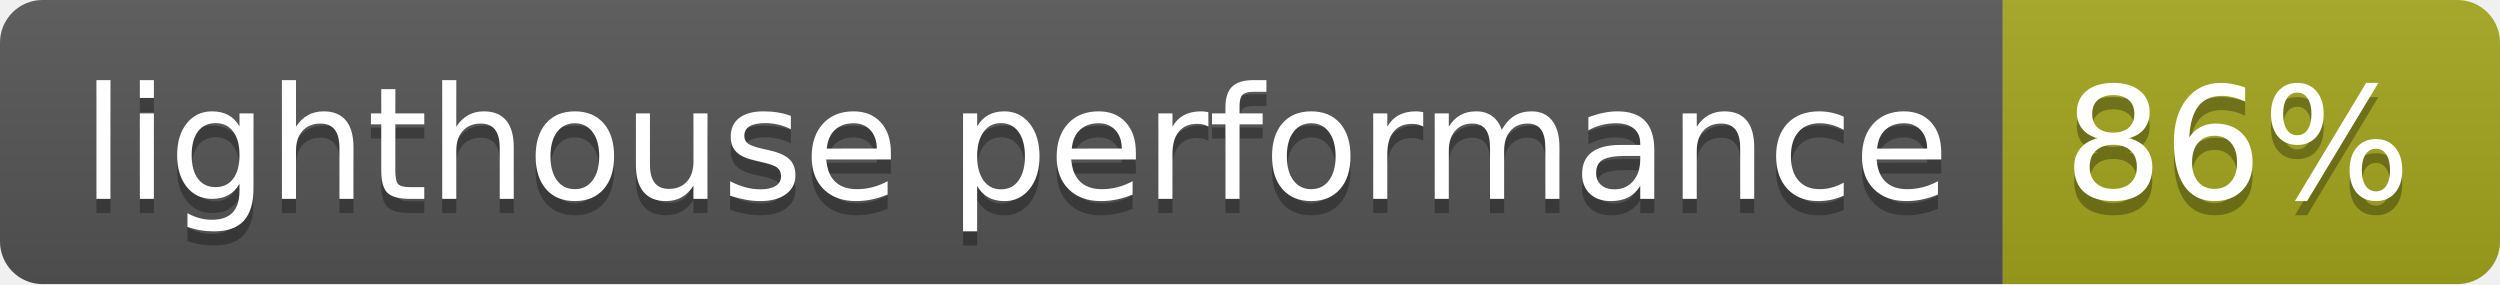
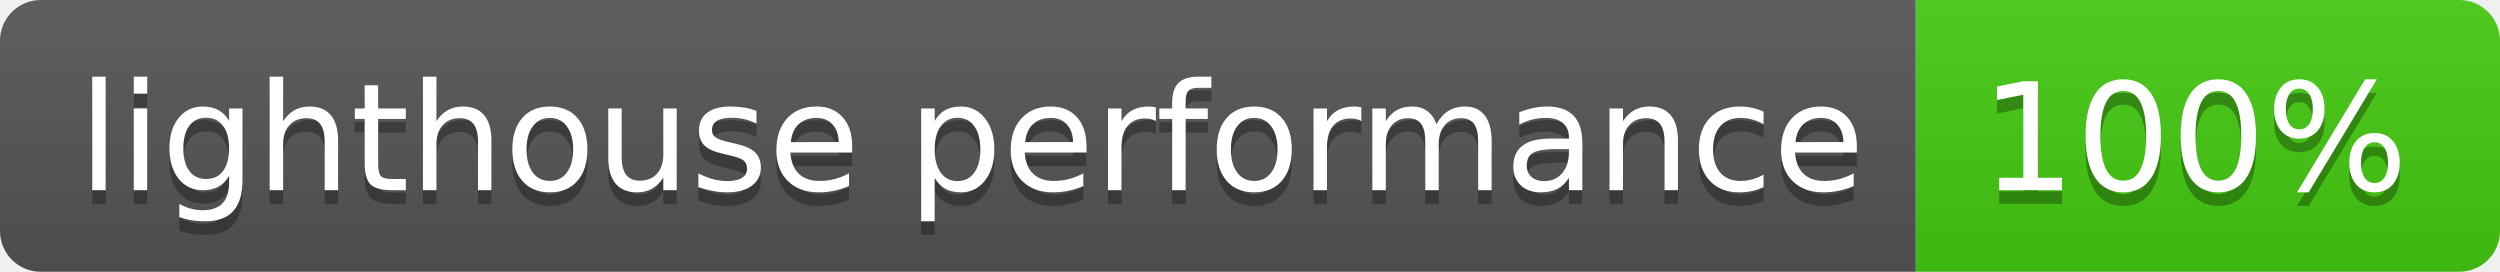
- <svg xmlns="http://www.w3.org/2000/svg" width="176" height="20" role="img" aria-label="lighthouse performance: 86%">
+ <svg xmlns="http://www.w3.org/2000/svg" width="184" height="20" role="img" aria-label="lighthouse performance: 100%">
  <linearGradient id="s" x2="0" y2="100%">
    <stop offset="0" stop-color="#bbb" stop-opacity=".1" />
    <stop offset="1" stop-opacity=".1" />
  </linearGradient>
  <clipPath id="r">
-     <rect width="176" height="20" rx="3" fill="#fff" />
+     <rect width="184" height="20" rx="3" fill="#fff" />
  </clipPath>
  <g clip-path="url(#r)">
    <rect width="141" height="20" fill="#555" />
-     <rect x="141" width="35" height="20" fill="#a4a61d" />
-     <rect width="176" height="20" fill="url(#s)" />
+     <rect x="141" width="43" height="20" fill="#4c1" />
+     <rect width="184" height="20" fill="url(#s)" />
  </g>
  <g fill="#fff" text-anchor="middle" font-family="Verdana,Geneva,DejaVu Sans,sans-serif" text-rendering="geometricPrecision" font-size="110">
    <text aria-hidden="true" x="715" y="150" fill="#010101" fill-opacity=".3" transform="scale(.1)" textLength="1310">lighthouse performance</text>
    <text x="715" y="140" transform="scale(.1)" fill="#fff" textLength="1310">lighthouse performance</text>
-     <text aria-hidden="true" x="1575" y="150" fill="#010101" fill-opacity=".3" transform="scale(.1)" textLength="250">86%</text>
-     <text x="1575" y="140" transform="scale(.1)" fill="#fff" textLength="250">86%</text>
+     <text aria-hidden="true" x="1615" y="150" fill="#010101" fill-opacity=".3" transform="scale(.1)" textLength="330">100%</text>
+     <text x="1615" y="140" transform="scale(.1)" fill="#fff" textLength="330">100%</text>
  </g>
</svg>
